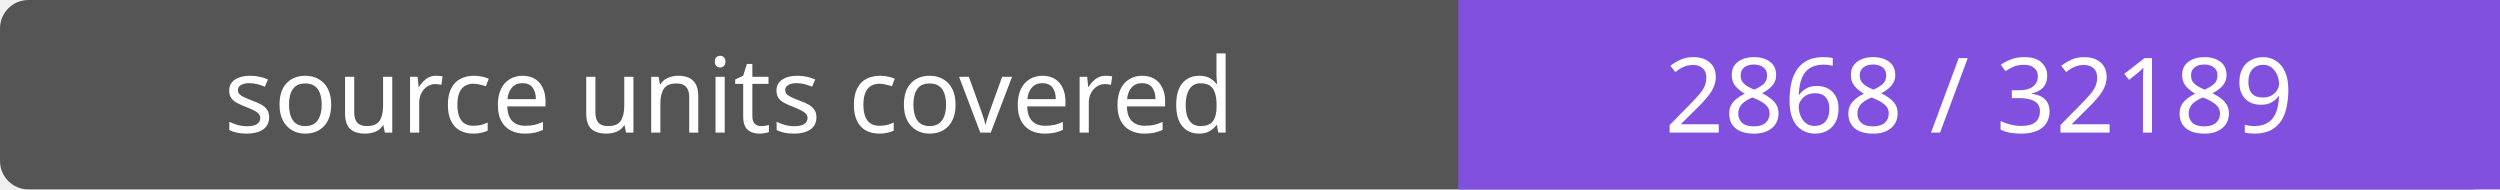
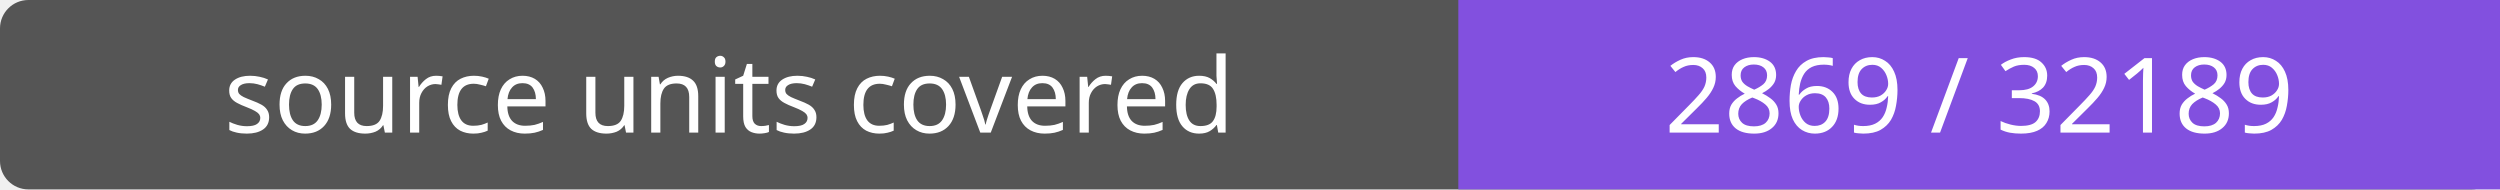
- <svg xmlns="http://www.w3.org/2000/svg" width="264" height="20" role="img" aria-label="source units covered: 2868 / 32189">
+ <svg xmlns="http://www.w3.org/2000/svg" width="264" height="20" role="img" aria-label="source units covered: 2869 / 32189">
  <rect width="264" height="20" rx="3" fill="#555" />
  <path fill="#8250df" d="M154 0h110v20H154z" />
  <g fill="#fff" text-anchor="middle" font-family="Verdana,sans-serif" font-size="11">
    <text x="77.0" y="14">source units covered</text>
-     <text x="209.0" y="14">2868 / 32189</text>
+     <text x="209.0" y="14">2869 / 32189</text>
  </g>
</svg>
